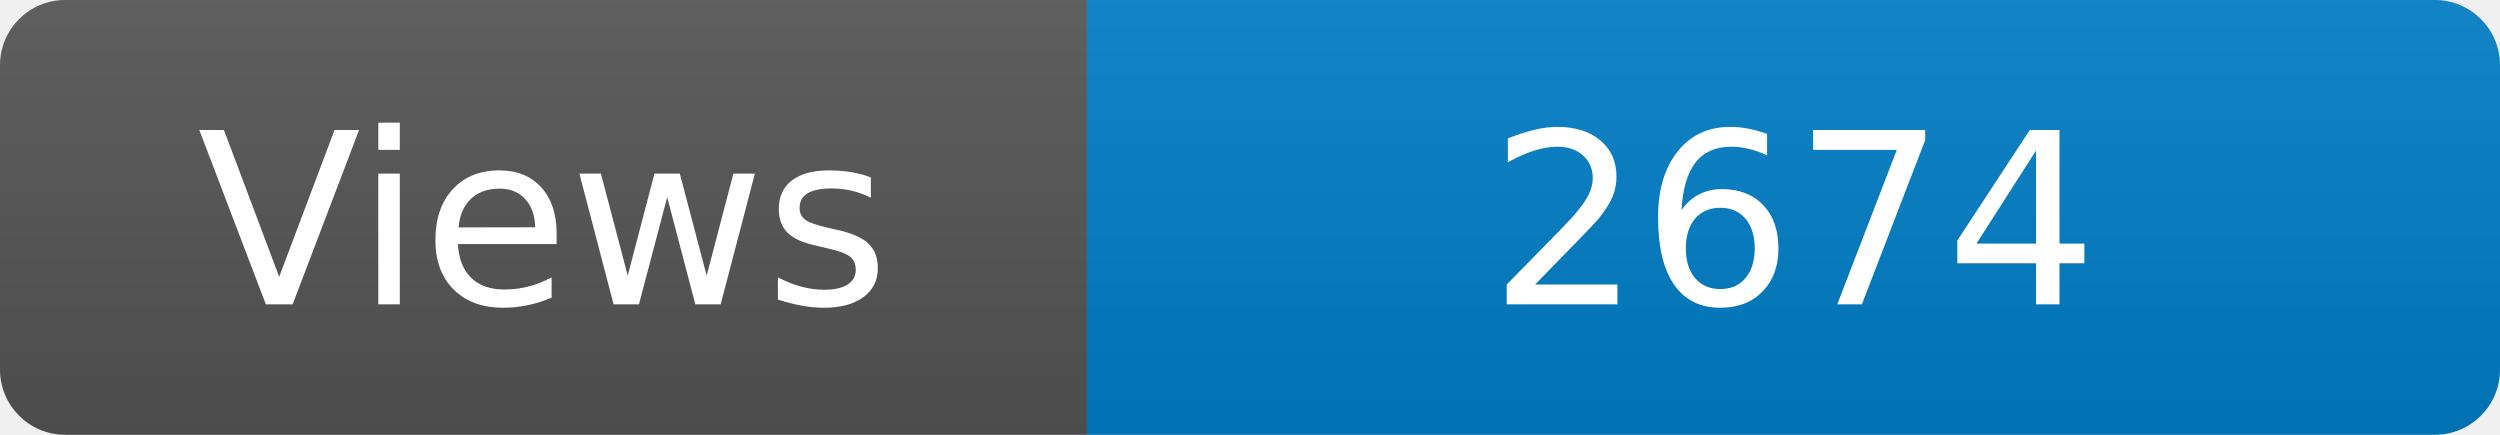
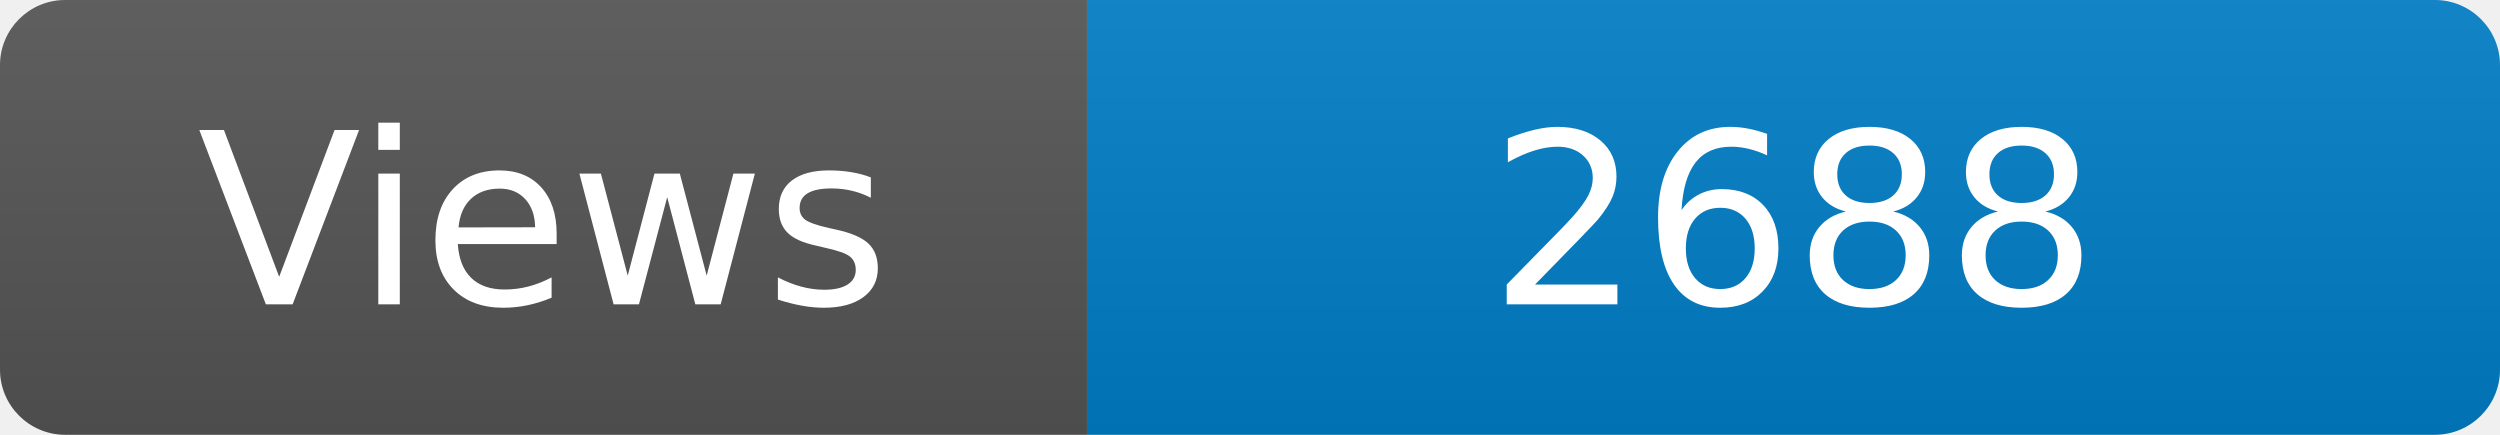
<svg xmlns="http://www.w3.org/2000/svg" width="115" height="20" role="img" aria-label="Maintained?: yes">
  <linearGradient id="s" x2="0" y2="100%">
    <stop offset="0" stop-color="#bbb" stop-opacity=".1" />
    <stop offset="1" stop-opacity=".1" />
  </linearGradient>
  <clipPath id="r">
    <rect width="115" height="20" rx="3" fill="#fff" />
  </clipPath>
  <g clip-path="url(#r)">
    <rect width="50" height="20" fill="#555" />
    <rect x="50" width="160" height="20" fill="#007ec6" />
    <rect width="115" height="20" fill="url(#s)" />
  </g>
  <g fill="#fff" text-anchor="middle" font-family="Verdana,Geneva,DejaVu Sans,sans-serif" font-size="110">
    <text x="250" y="140" transform="scale(.1)" fill="#fff">Views</text>
-     <text x="825" y="140" transform="scale(.1)" fill="#fff">2674</text>
+     <text x="825" y="140" transform="scale(.1)" fill="#fff">2688</text>
  </g>
</svg>
